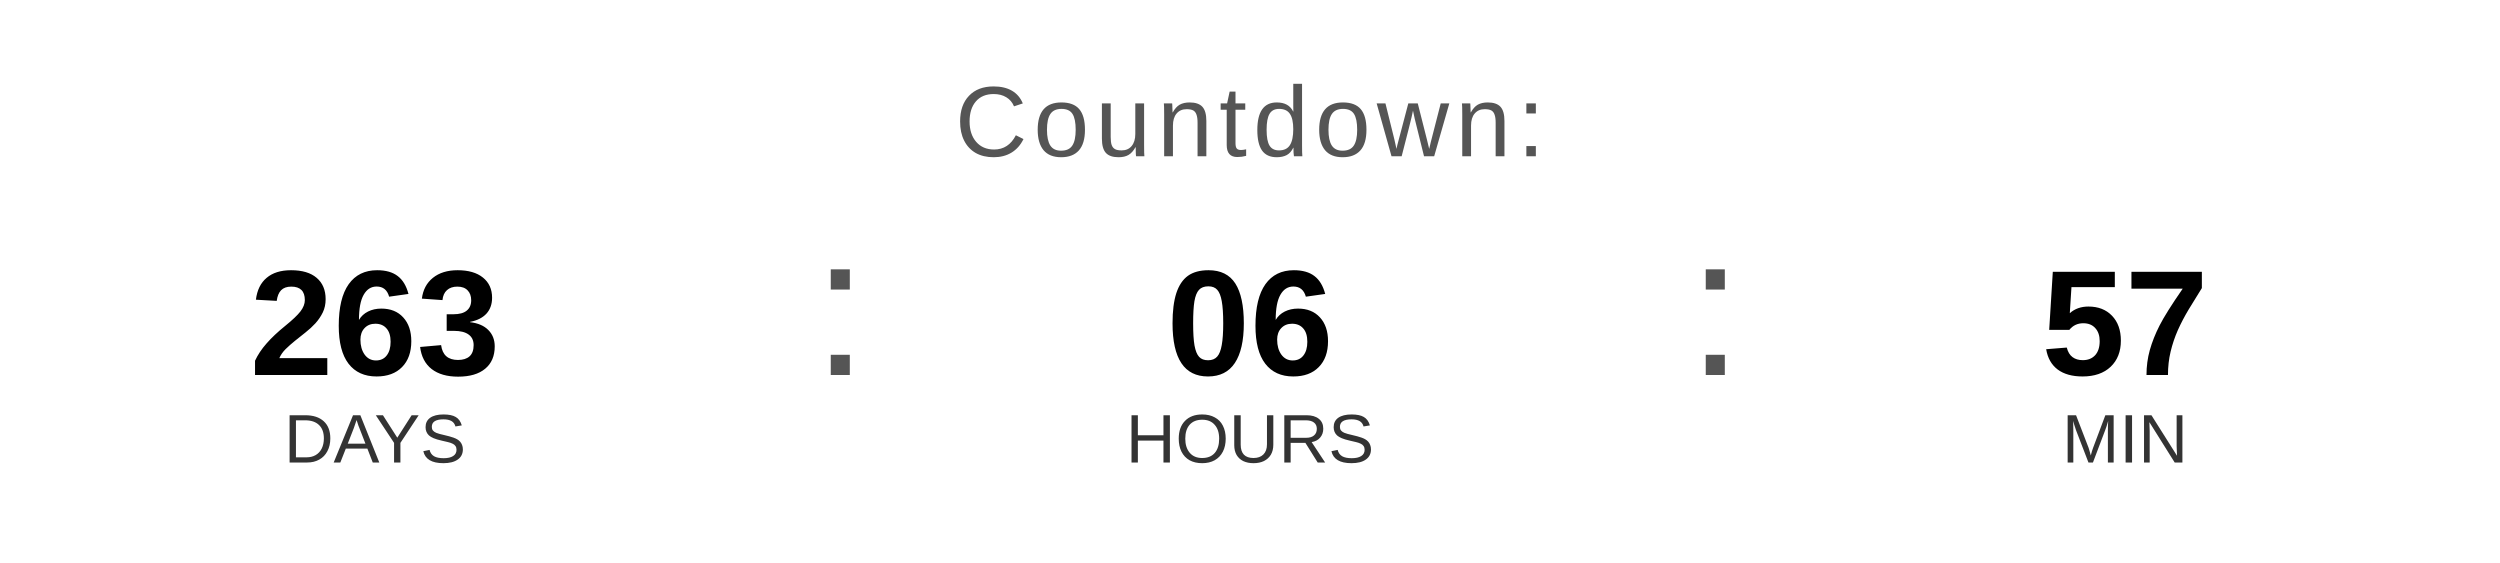
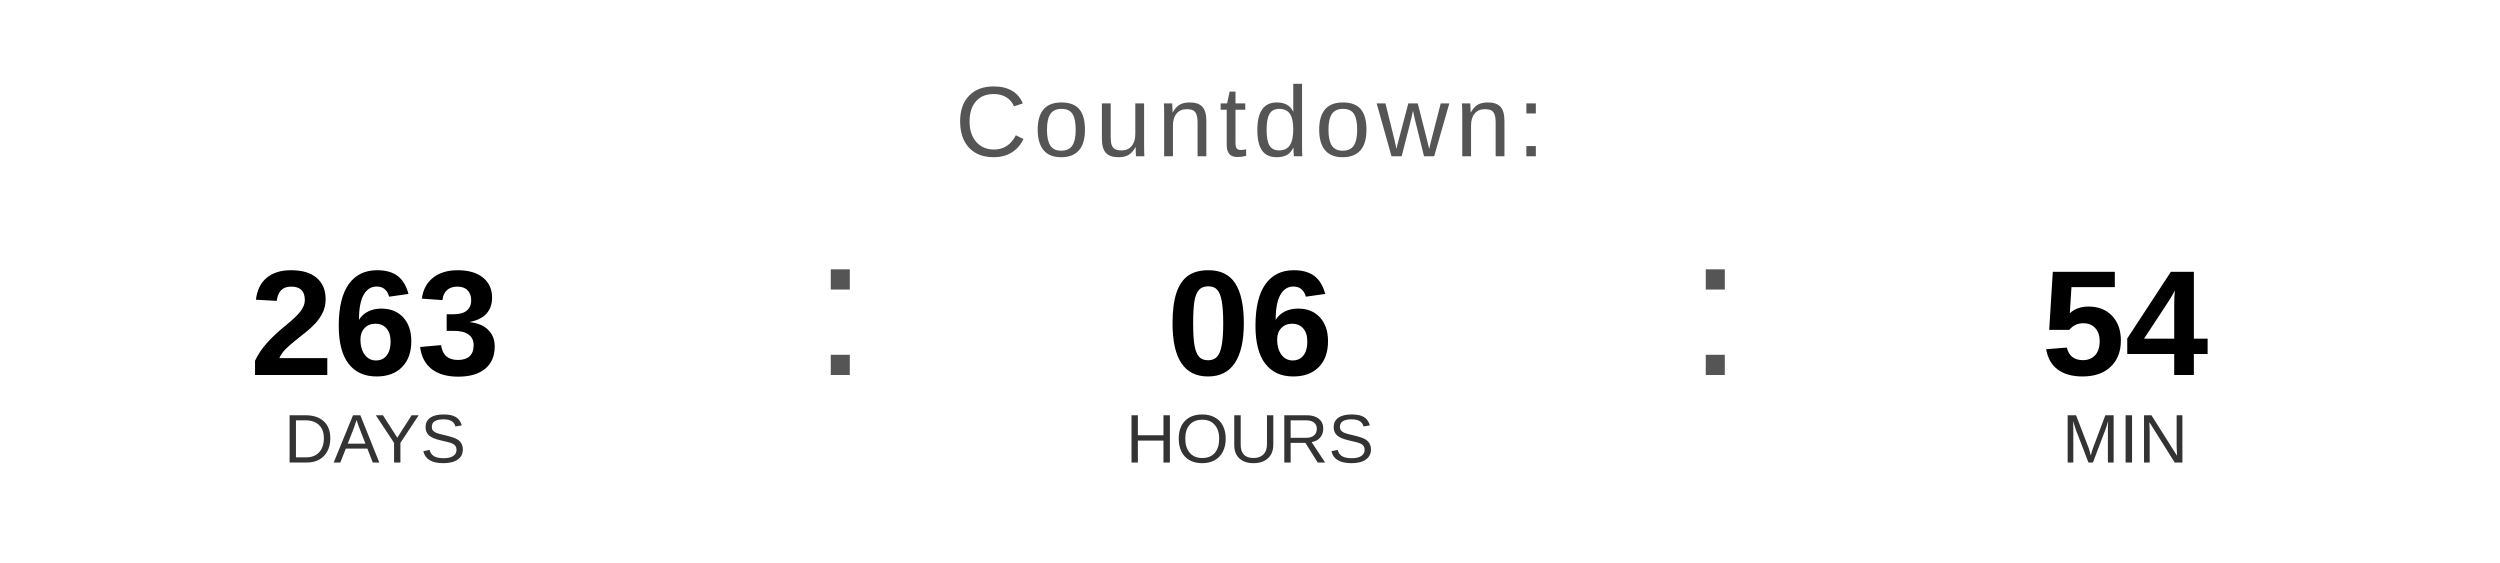
<svg xmlns="http://www.w3.org/2000/svg" width="400" height="90" viewBox="0 0 400 90">
  <text x="200" y="25" font-family="Arial, Helvetica, sans-serif" font-size="16" fill="#555555" text-anchor="middle" letter-spacing="1">
    Countdown:
  </text>
  <text x="60" y="60" font-family="Arial, Helvetica, sans-serif" font-size="24" font-weight="bold" fill="#000000" text-anchor="middle">263</text>
  <text x="60" y="74" font-family="Arial, Helvetica, sans-serif" font-size="11" fill="#333333" text-anchor="middle">DAYS</text>
  <text x="130" y="60" font-family="Arial, sans-serif" font-size="32" fill="#555555">:</text>
  <text x="200" y="60" font-family="Arial, Helvetica, sans-serif" font-size="24" font-weight="bold" fill="#000000" text-anchor="middle">06</text>
  <text x="200" y="74" font-family="Arial, Helvetica, sans-serif" font-size="11" fill="#333333" text-anchor="middle">HOURS</text>
  <text x="270" y="60" font-family="Arial, sans-serif" font-size="32" fill="#555555">:</text>
-   <text x="340" y="60" font-family="Arial, Helvetica, sans-serif" font-size="24" font-weight="bold" fill="#000000" text-anchor="middle">57</text>
+   <text x="340" y="60" font-family="Arial, Helvetica, sans-serif" font-size="24" font-weight="bold" fill="#000000" text-anchor="middle">54</text>
  <text x="340" y="74" font-family="Arial, Helvetica, sans-serif" font-size="11" fill="#333333" text-anchor="middle">MIN</text>
</svg>
